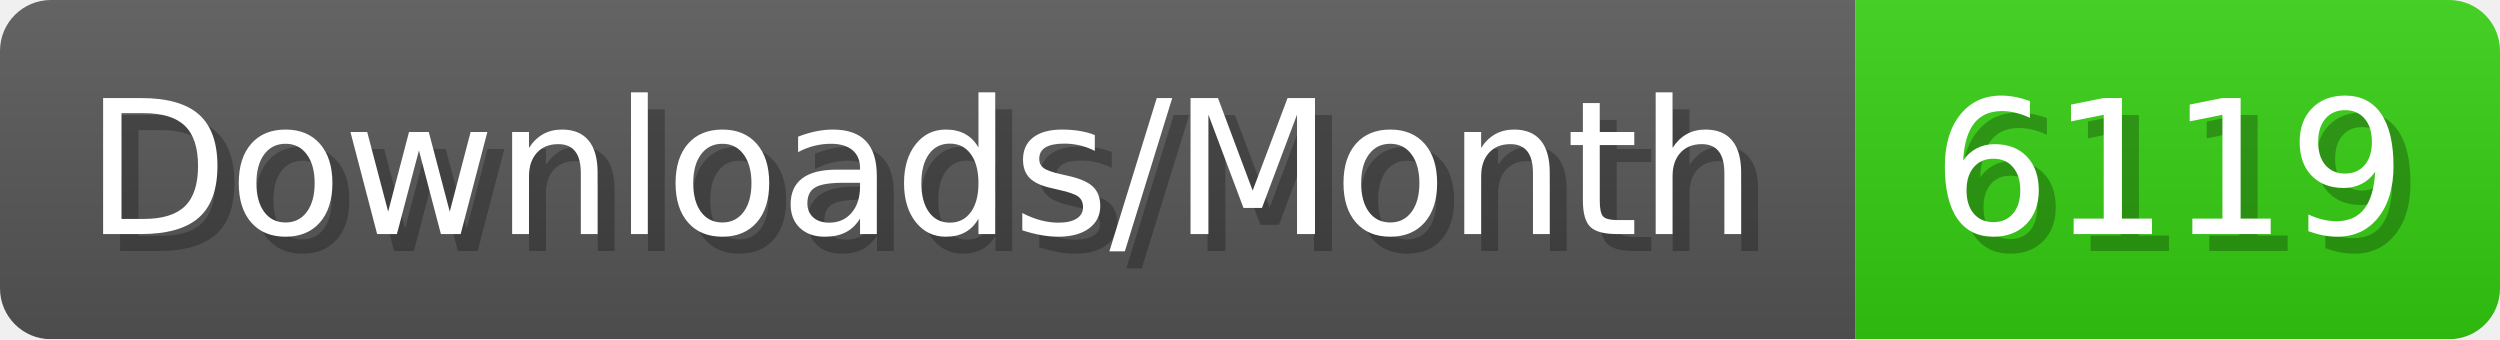
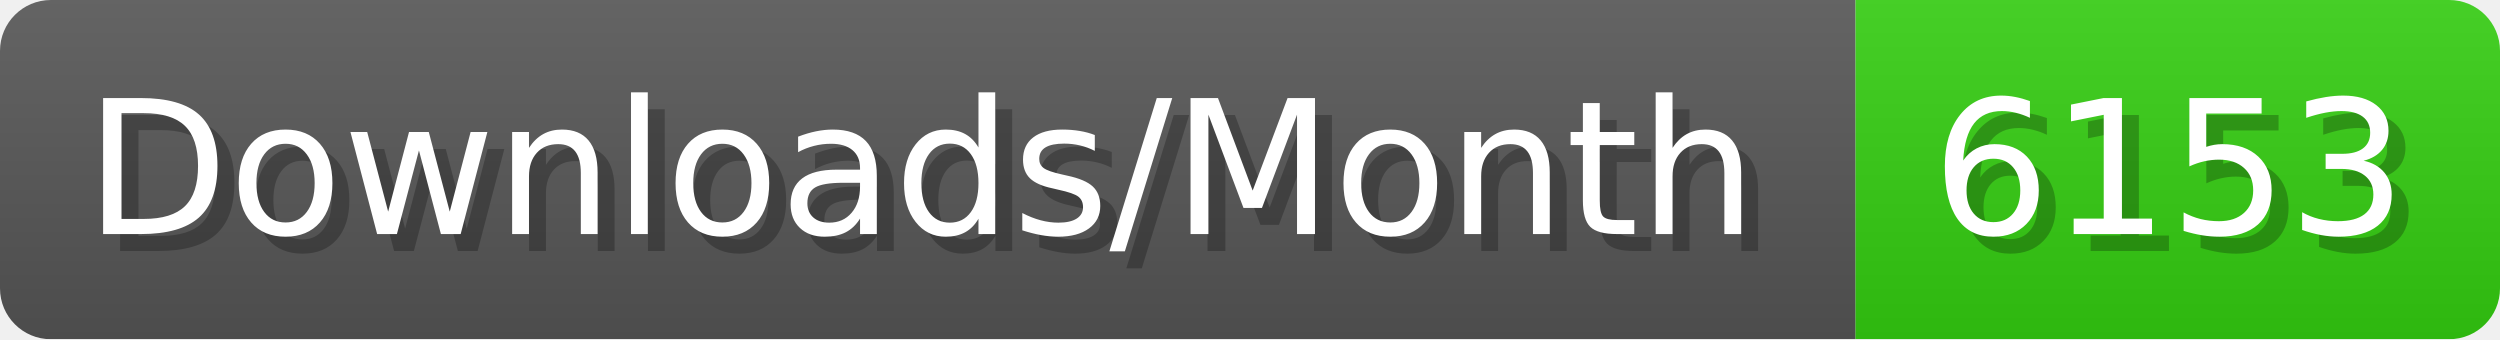
- <svg xmlns="http://www.w3.org/2000/svg" width="147.4" height="20" viewBox="0 0 1474 200" role="img" aria-label="Downloads/Month: 6119">
+ <svg xmlns="http://www.w3.org/2000/svg" width="147.4" height="20" viewBox="0 0 1474 200" role="img" aria-label="Downloads/Month: 6153">
  <linearGradient id="YlXUI" x2="0" y2="100%">
    <stop offset="0" stop-opacity=".1" stop-color="#EEE" />
    <stop offset="1" stop-opacity=".1" />
  </linearGradient>
  <mask id="JHhop">
    <rect width="1474" height="200" rx="30" fill="#FFF" />
  </mask>
  <g mask="url(#JHhop)">
    <rect width="1094" height="200" fill="#555" />
    <rect width="380" height="200" fill="#3C1" x="1094" />
    <rect width="1474" height="200" fill="url(#YlXUI)" />
  </g>
  <g aria-hidden="true" fill="#fff" text-anchor="start" font-family="Verdana,DejaVu Sans,sans-serif" font-size="110">
    <text x="60" y="148" textLength="994" fill="#000" opacity="0.25">Downloads/Month</text>
    <text x="50" y="138" textLength="994">Downloads/Month</text>
-     <text x="1149" y="148" textLength="280" fill="#000" opacity="0.25">6119</text>
-     <text x="1139" y="138" textLength="280">6119</text>
+     <text x="1149" y="148" textLength="280" fill="#000" opacity="0.25">6153</text>
+     <text x="1139" y="138" textLength="280">6153</text>
  </g>
</svg>
